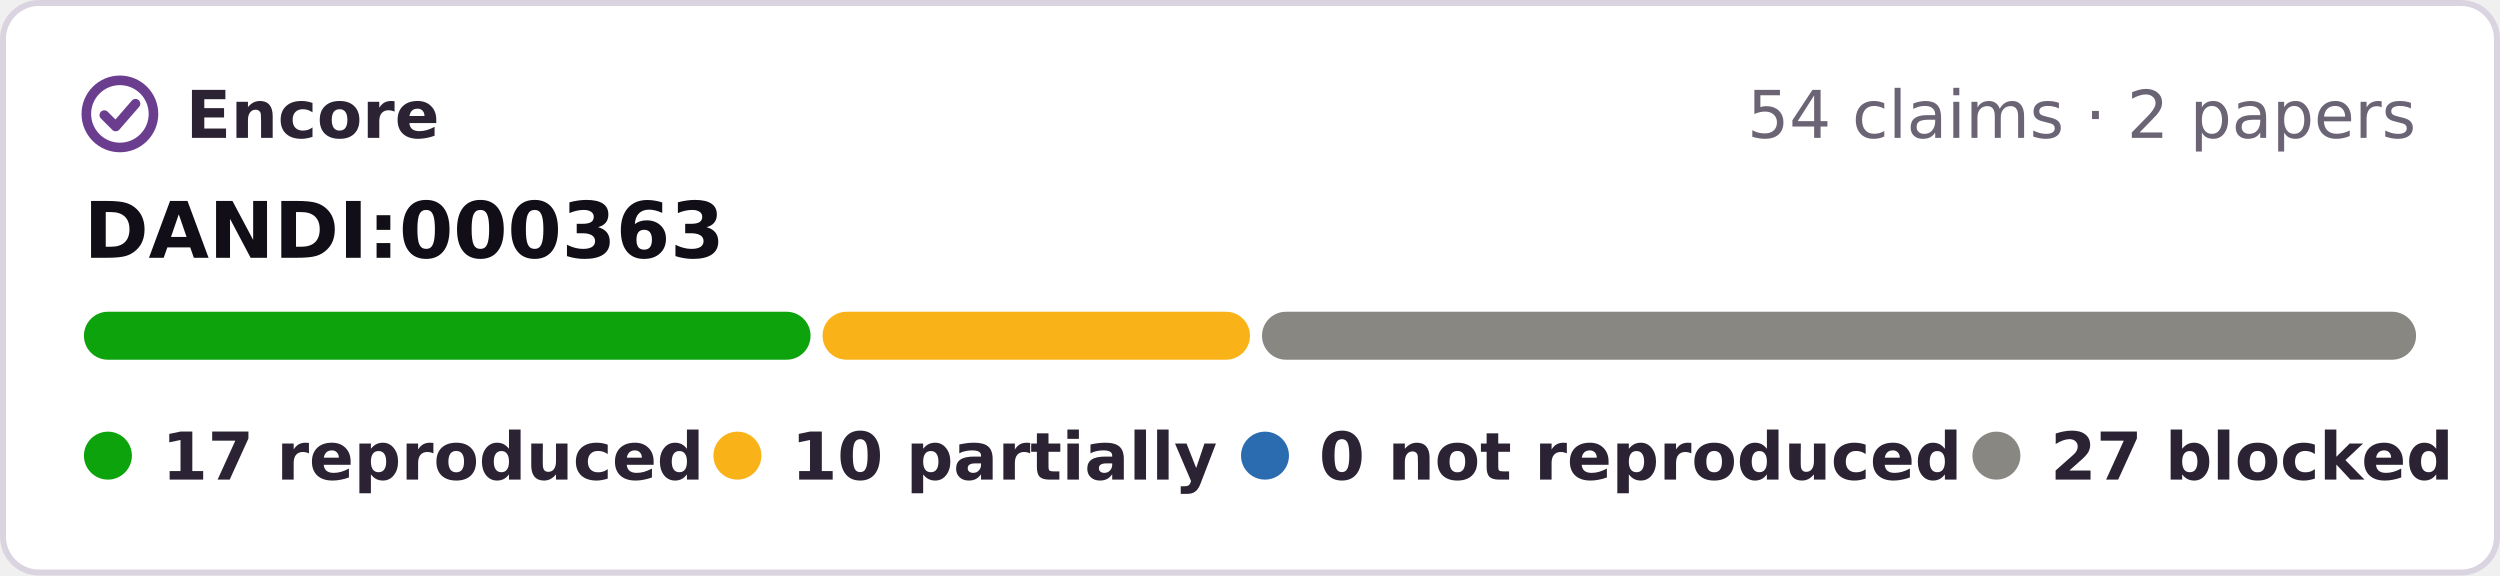
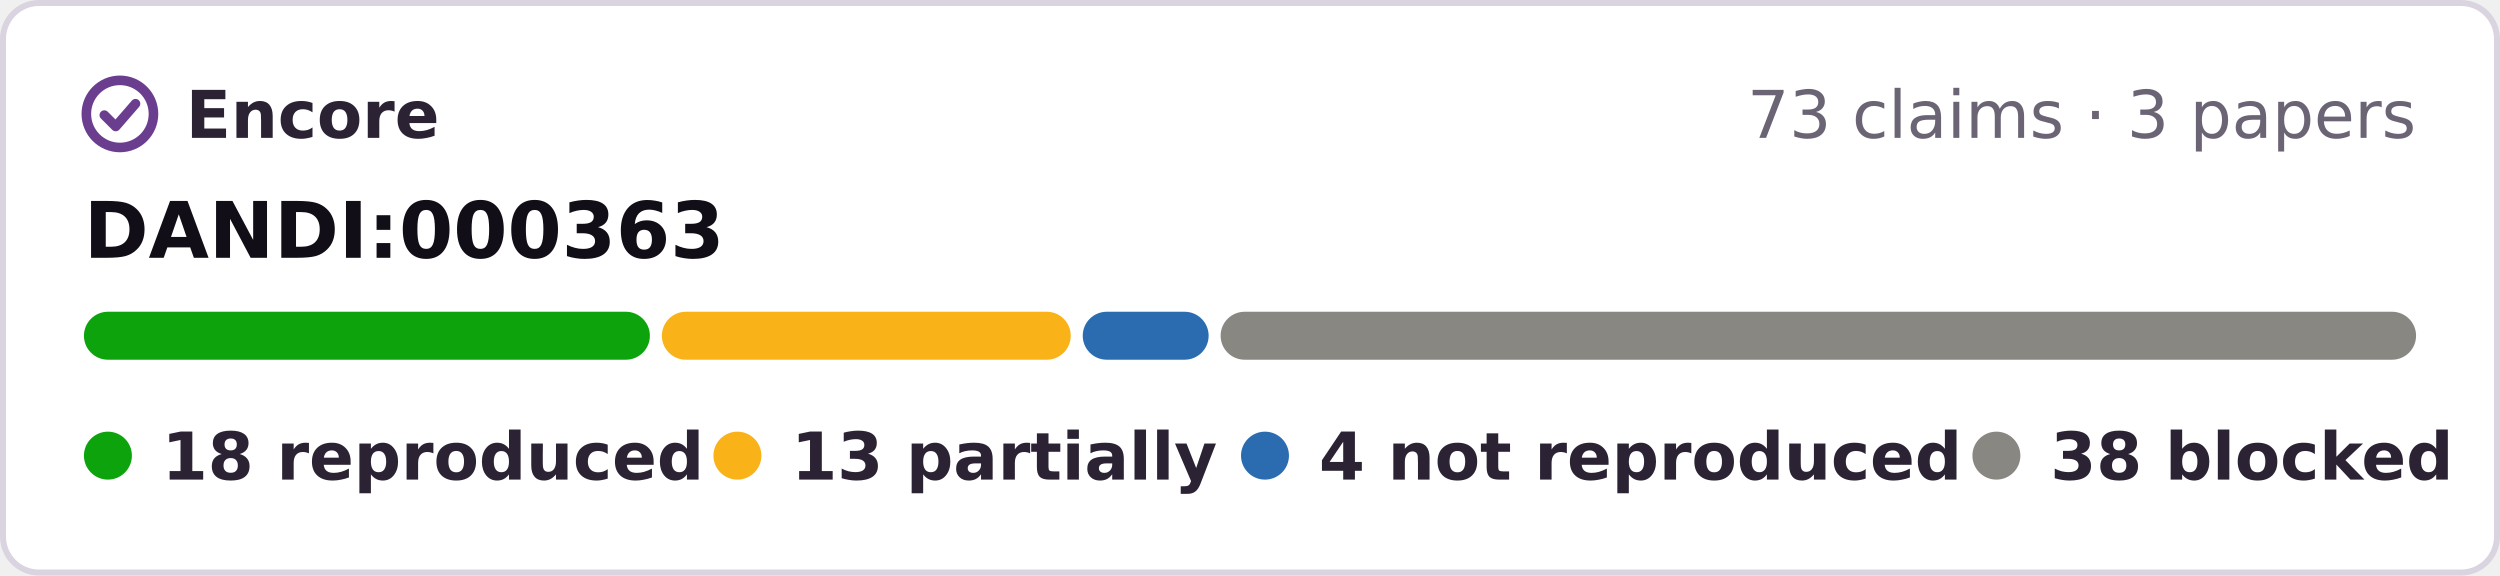
- <svg xmlns="http://www.w3.org/2000/svg" width="417" height="96" viewBox="0 0 417 96" role="img" aria-label="Encore: 17 reproduced, 10 partially reproduced, 0 not reproduced, 27 blocked, of 54 claims tested on DANDI:000363">
+ <svg xmlns="http://www.w3.org/2000/svg" width="417" height="96" viewBox="0 0 417 96" role="img" aria-label="Encore: 18 reproduced, 13 partially reproduced, 4 not reproduced, 38 blocked, of 73 claims tested on DANDI:000363">
  <rect x=".5" y=".5" width="416" height="95" rx="6" fill="#fff" stroke="#d9d4e0" />
  <g fill="none" stroke="#6a3d8f" stroke-width="1.6" stroke-linecap="round" stroke-linejoin="round">
    <circle cx="20" cy="19" r="5.6" />
    <path d="M17.4 19.2l1.9 1.9 3.3-3.8" />
  </g>
  <g font-family="Verdana,DejaVu Sans,Geneva,sans-serif" font-size="11">
    <text x="31" y="23" font-weight="bold" fill="#2b2333" textLength="39">Encore</text>
-     <text x="403" y="23" text-anchor="end" fill="#6b6475">54 claims · 2 papers</text>
+     <text x="403" y="23" text-anchor="end" fill="#6b6475">73 claims · 3 papers</text>
    <text x="14" y="43" font-size="13" font-weight="bold" fill="#120e17">DANDI:000363</text>
-     <rect x="14.0" y="52" width="121.2" height="8" rx="4" fill="#0ca30c" />
-     <rect x="137.2" y="52" width="71.3" height="8" rx="4" fill="#fab219" />
-     <rect x="210.5" y="52" width="192.5" height="8" rx="4" fill="#898781" />
+     <rect x="14.0" y="52" width="94.4" height="8" rx="4" fill="#0ca30c" />
+     <rect x="110.4" y="52" width="68.2" height="8" rx="4" fill="#fab219" />
+     <rect x="180.6" y="52" width="21.0" height="8" rx="4" fill="#2b6cb0" />
+     <rect x="203.6" y="52" width="199.4" height="8" rx="4" fill="#898781" />
    <g font-weight="bold" fill="#2b2333">
      <circle cx="18" cy="76" r="4" fill="#0ca30c" />
-       <text x="27" y="80" textLength="78">17 reproduced</text>
+       <text x="27" y="80" textLength="78">18 reproduced</text>
      <circle cx="123" cy="76" r="4" fill="#fab219" />
-       <text x="132" y="80" textLength="62">10 partially</text>
+       <text x="132" y="80" textLength="62">13 partially</text>
      <circle cx="211" cy="76" r="4" fill="#2b6cb0" />
-       <text x="220" y="80" textLength="95">0 not reproduced</text>
+       <text x="220" y="80" textLength="95">4 not reproduced</text>
      <circle cx="333" cy="76" r="4" fill="#898781" />
-       <text x="342" y="80" textLength="61">27 blocked</text>
+       <text x="342" y="80" textLength="61">38 blocked</text>
    </g>
  </g>
</svg>
